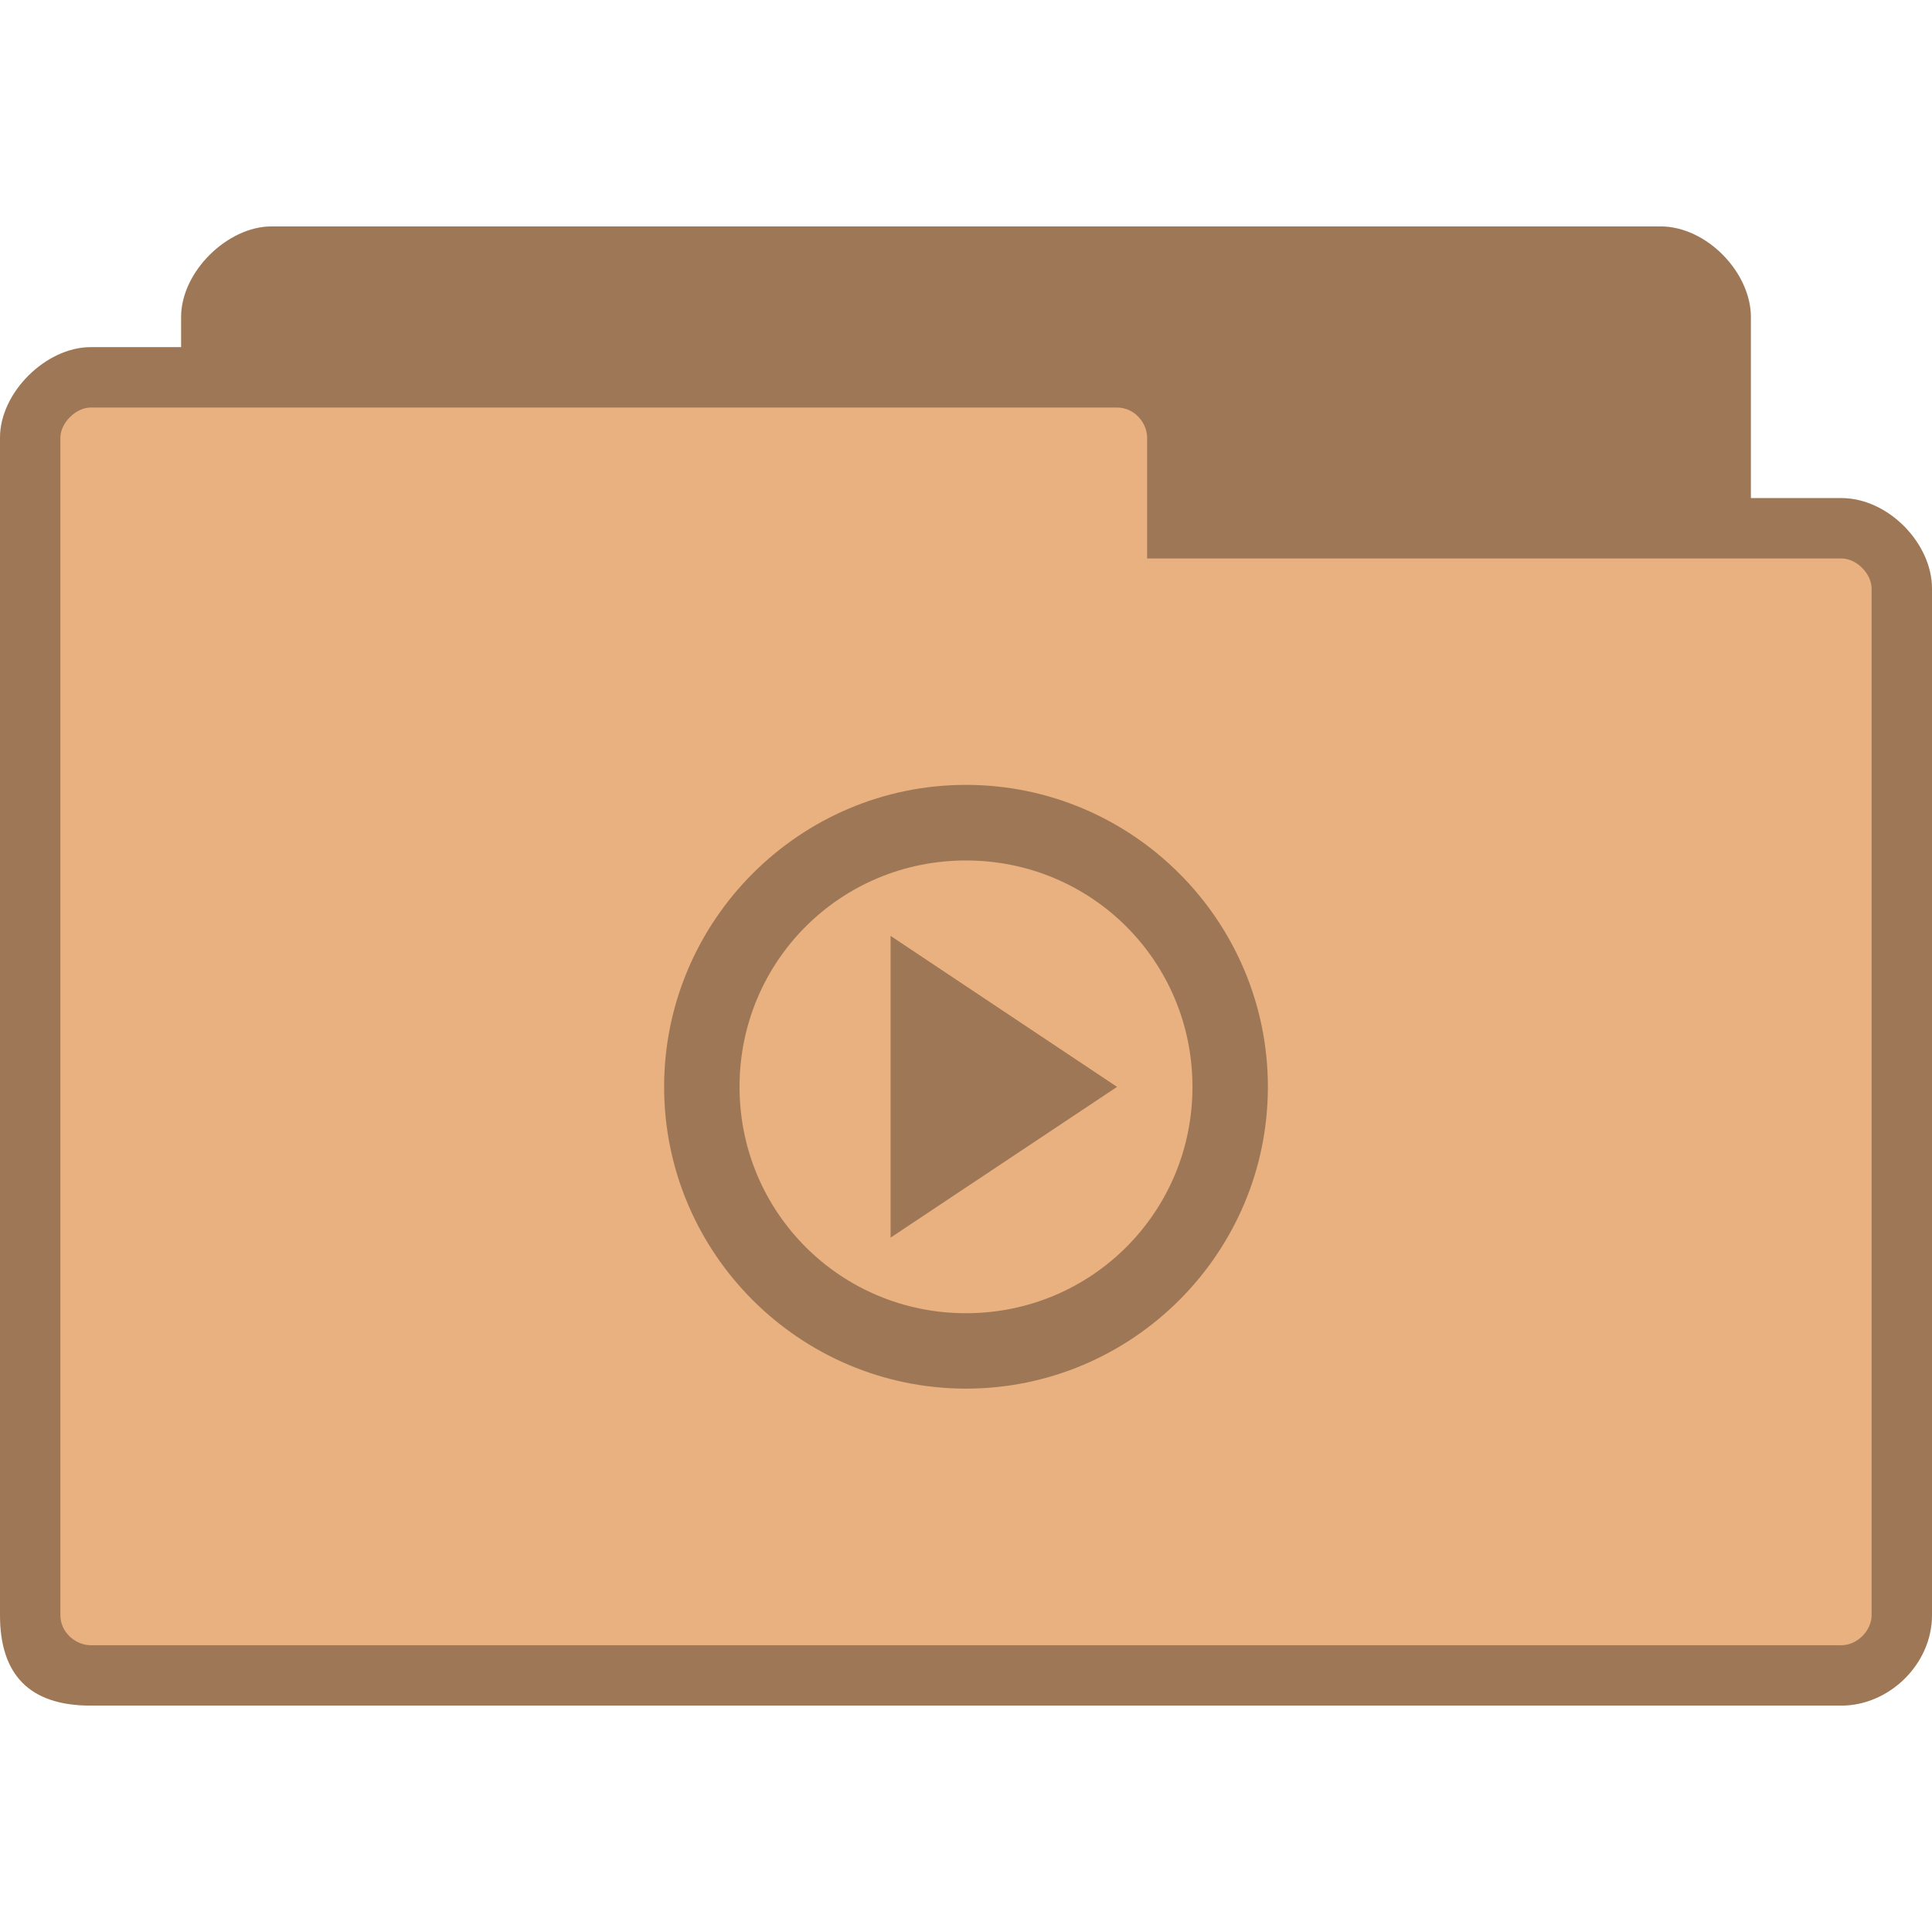
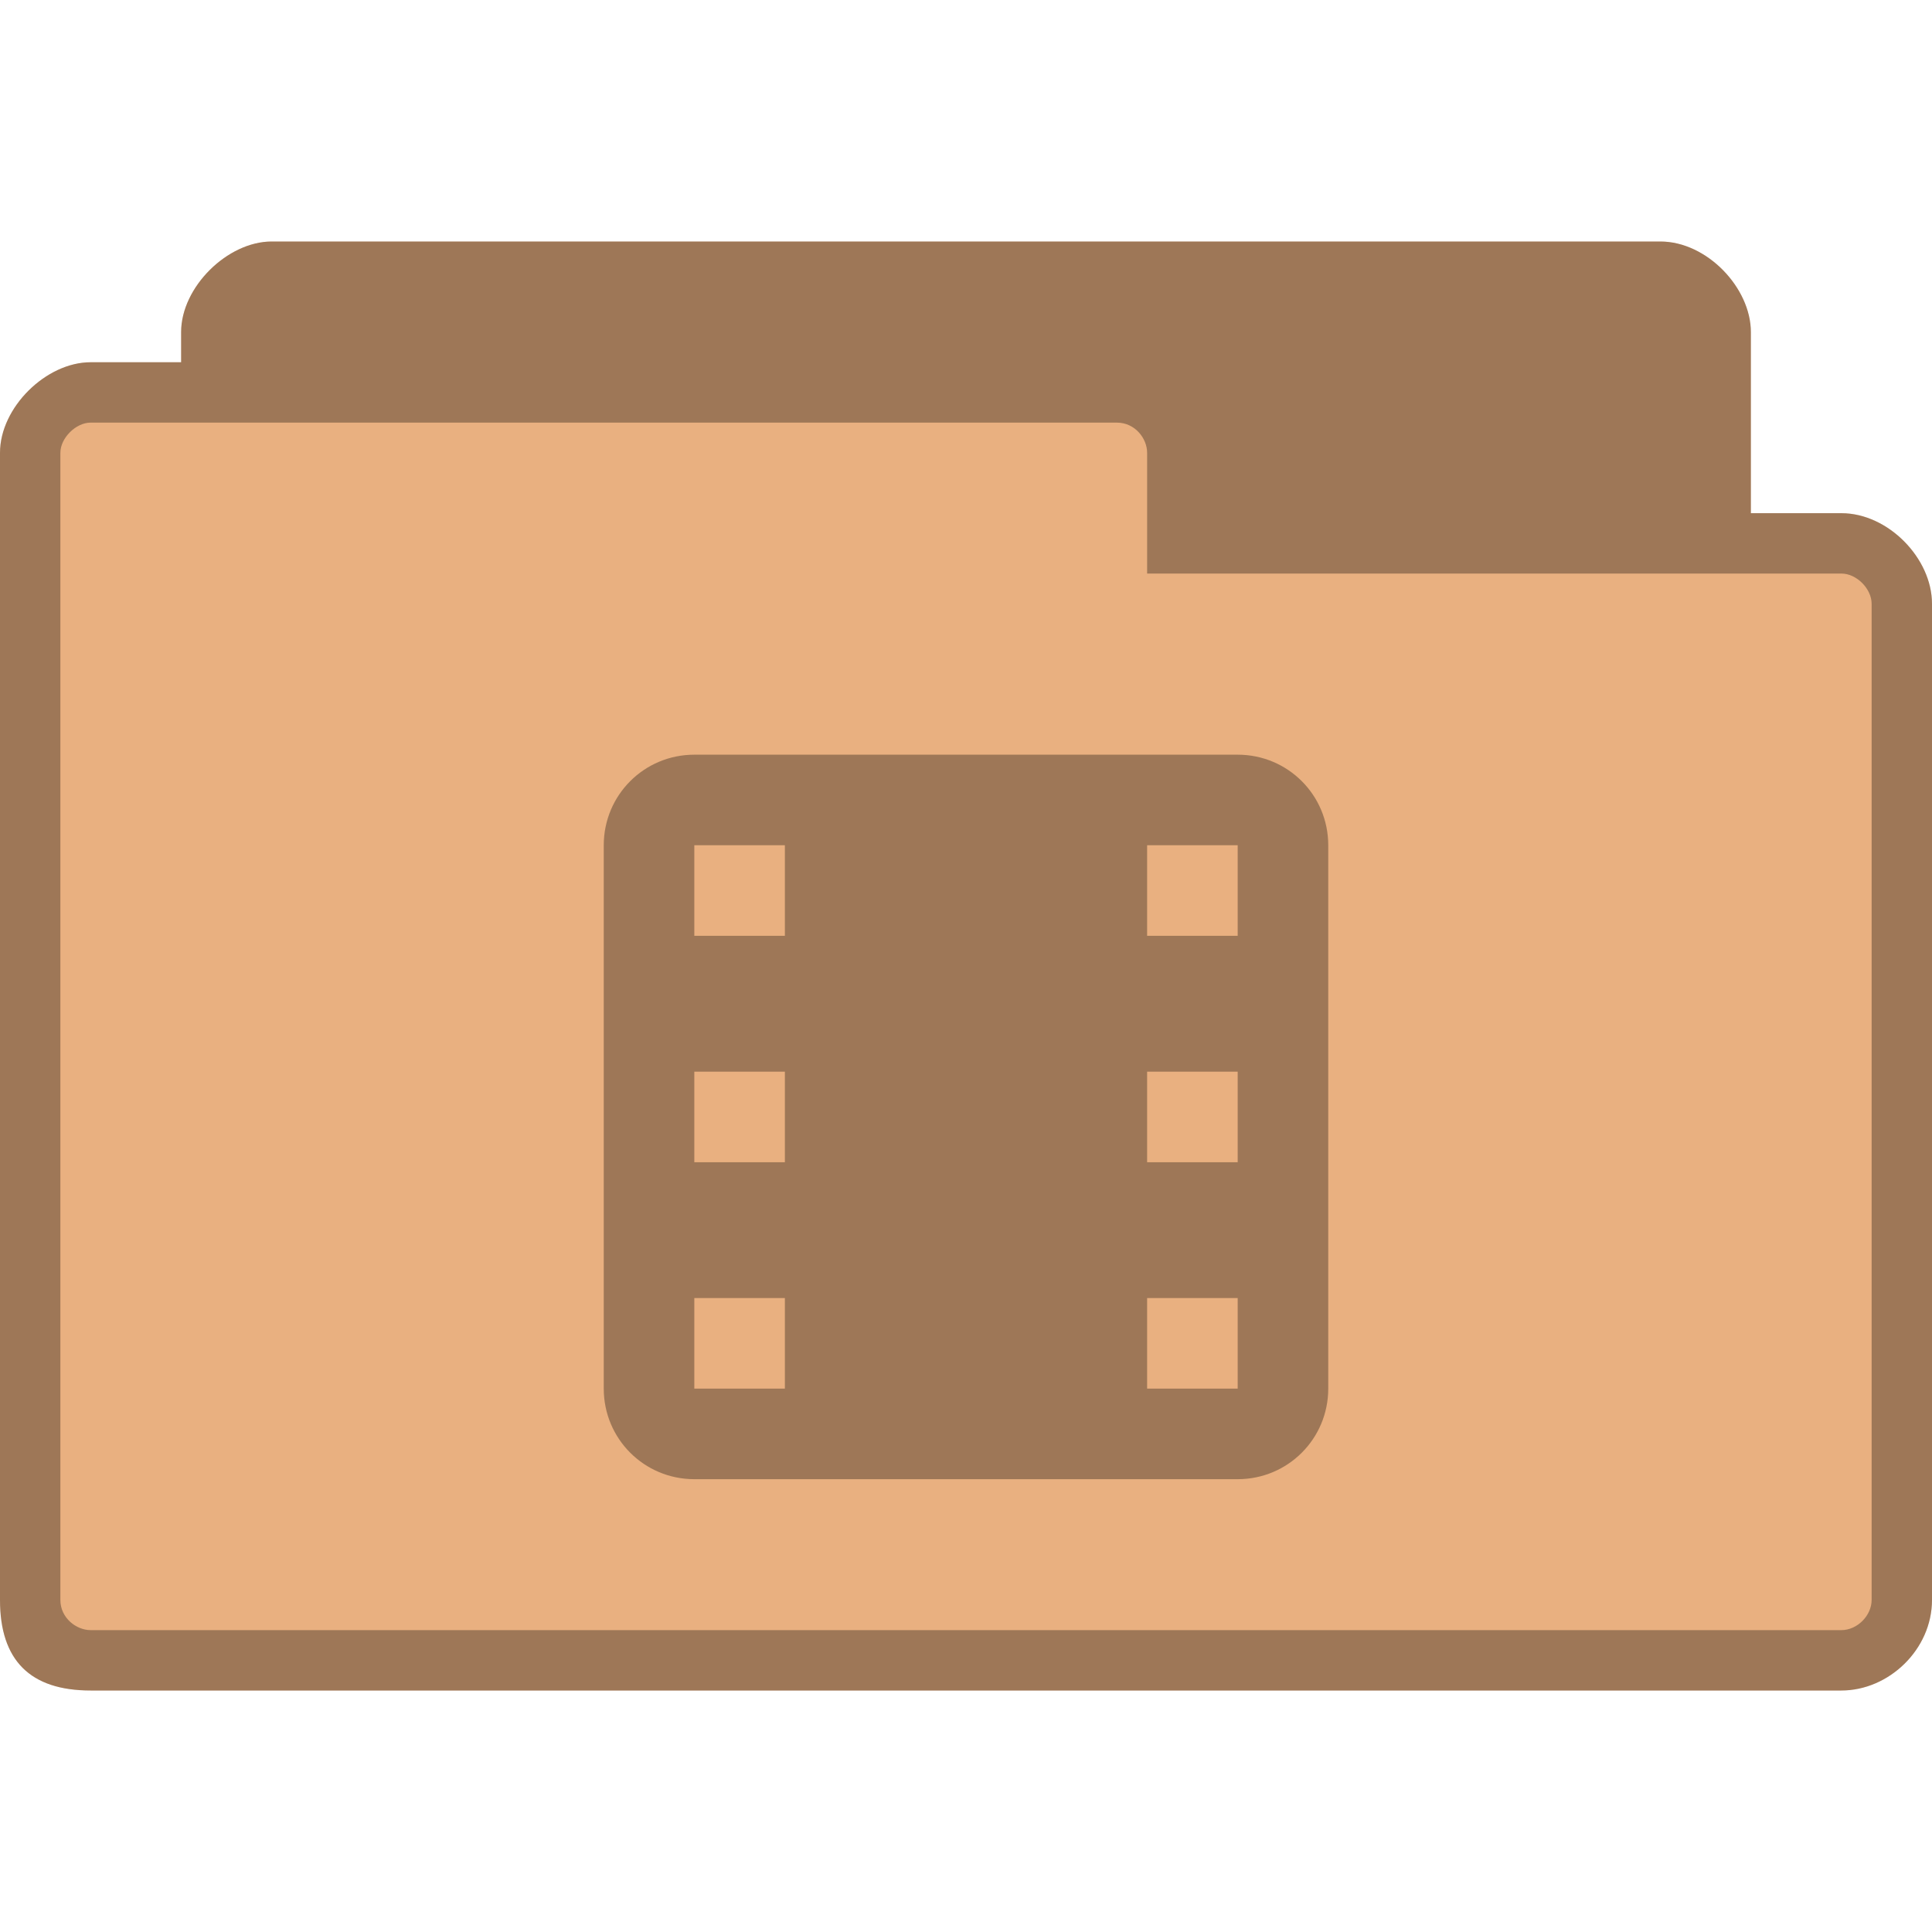
- <svg xmlns="http://www.w3.org/2000/svg" width="128" height="128" viewBox="0 0 128 128" id="svg3127" version="1.1">
-   <defs id="defs3139" />
-   <path style="fill:#e9b080;fill-opacity:1;stroke:none" d="m 18,15 c -2.928,0 -6,3 -6,6 l 0,2 -6,0 c -2.94,0 -6,2.991 -6,6 L 0,107 c 0,4 2,6 6,6 l 116,0 c 3.135,0 6,-2.717 6,-6 l 0,-68 c 0,-3.01 -2.91,-6 -6,-6 l -6,0 0,-12 C 116,18.078 113.094,15 110,15 z" id="path6-6" />
-   <path style="fill:#000000;fill-opacity:0.322" d="M 64 52 C 52.98 52 44 60.992 44 72.008 C 44 83.023 52.98 92 64 92 C 75.02 92 84 83.023 84 72.008 C 84 60.992 75.02 52 64 52 Z M 64 57.008 C 72.324 57.008 79.004 63.688 79.004 72.008 C 79.004 80.312 72.324 87.004 64 87.004 C 55.676 87.004 48.996 80.312 48.996 72.008 C 48.996 63.688 55.676 57.008 64 57.008 Z M 59.004 62.004 L 59.004 81.996 L 74.008 72.008 Z " id="path3135" />
-   <path style="fill:#000000;fill-opacity:0.322;stroke:none" d="m 18,15 c -2.928,0 -6,3 -6,6 l 0,2 -6,0 c -2.94,0 -6,2.991 -6,6 L 0,107 c 0,4 2,6 6,6 l 116,0 c 3.135,0 6,-2.717 6,-6 l 0,-68 c 0,-3.01 -2.91,-6 -6,-6 l -6,0 0,-12 C 116,18.078 113.094,15 110,15 z m -12,12 68,0 c 1.18,0 2,1.03 2,2 l 0,8 46,0 c 1.011,0 2,1.017 2,2 L 124,107 c 0,1.043 -0.958,2 -2,2 L 6,109 c -0.929,0 -2,-0.793 -2,-2 L 4,29 c 0,-0.985 1.033,-2 2,-2 z" id="path3778" />
+ <svg xmlns="http://www.w3.org/2000/svg" width="128px" height="128px" viewBox="0 0 128 128" version="1.1">
+   <g id="surface1">
+     <path style=" stroke:none;fill-rule:nonzero;fill:rgb(91.373%,69.02%,50.196%);fill-opacity:1;" d="M 18 16 C 15.07 16 12 19.023 12 22 L 12 24 L 6 24 C 3.059 24 0 26.992 0 30 L 0 106 C 0 110 2 112 6 112 L 122 112 C 125.137 112 128 109.285 128 106 L 128 40 C 128 36.988 125.09 34 122 34 L 116 34 L 116 22 C 116 19.078 113.094 16 110 16 Z M 18 16 " />
+     <path style=" stroke:none;fill-rule:nonzero;fill:rgb(0%,0%,0%);fill-opacity:0.322;" d="M 18 16 C 15.07 16 12 19.023 12 22 L 12 24 L 6 24 C 3.059 24 0 26.992 0 30 L 0 106 C 0 110 2 112 6 112 L 122 112 C 125.137 112 128 109.285 128 106 L 128 40 C 128 36.988 125.09 34 122 34 L 116 34 L 116 22 C 116 19.078 113.094 16 110 16 Z M 6 28 L 74 28 C 75.18 28 76 29.031 76 30 L 76 38 L 122 38 C 123.012 38 124 39.016 124 40 L 124 106 C 124 107.043 123.043 108 122 108 L 6 108 C 5.07 108 4 107.207 4 106 L 4 30 C 4 29.016 5.031 28 6 28 Z M 6 28 " />
+     <path style=" stroke:none;fill-rule:nonzero;fill:rgb(0%,0%,0%);fill-opacity:0.322;" d="M 46 50 C 42.676 50 40 52.676 40 56 L 40 92 C 40 95.324 42.676 98 46 98 L 82 98 C 85.324 98 88 95.324 88 92 L 88 56 C 88 52.676 85.324 50 82 50 Z M 46 56 L 52 56 L 52 62 L 46 62 Z M 76 56 L 82 56 L 82 62 L 76 62 Z M 46 71 L 52 71 L 52 77 L 46 77 Z M 76 71 L 82 71 L 82 77 L 76 77 Z M 46 86 L 52 86 L 52 92 L 46 92 Z M 76 86 L 82 86 L 82 92 L 76 92 Z M 76 86 " />
+   </g>
</svg>
